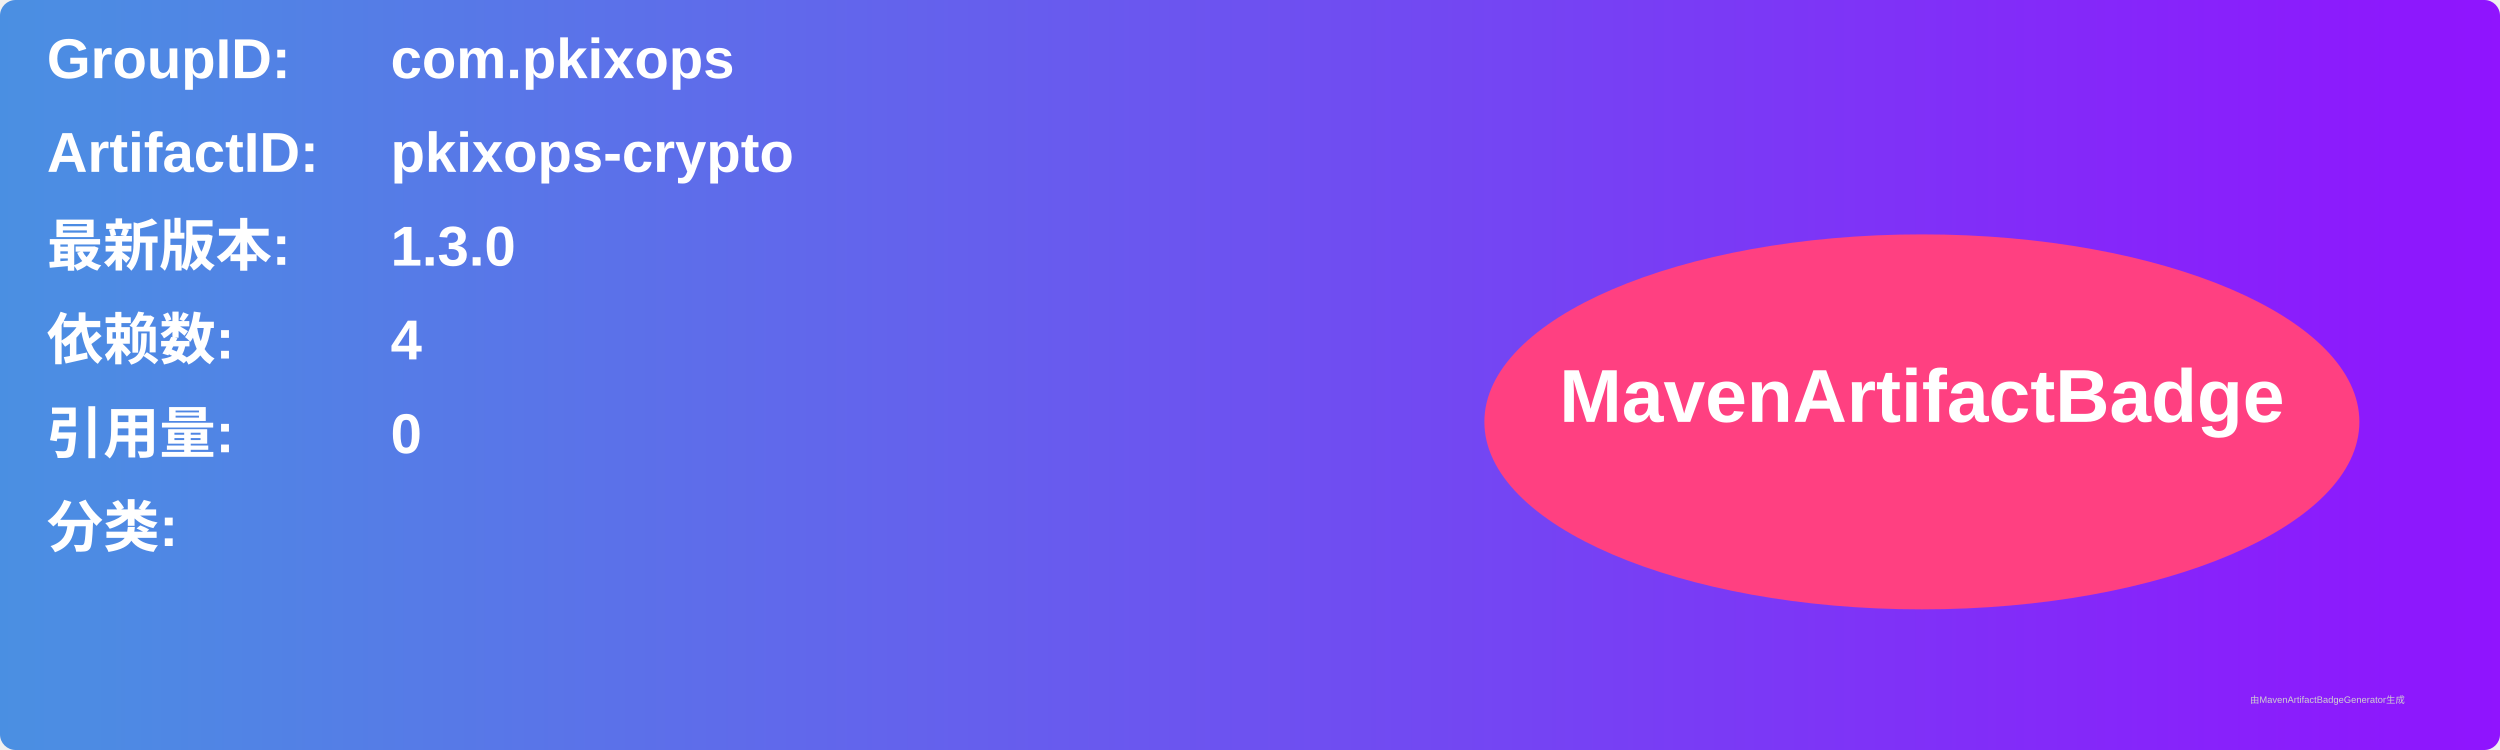
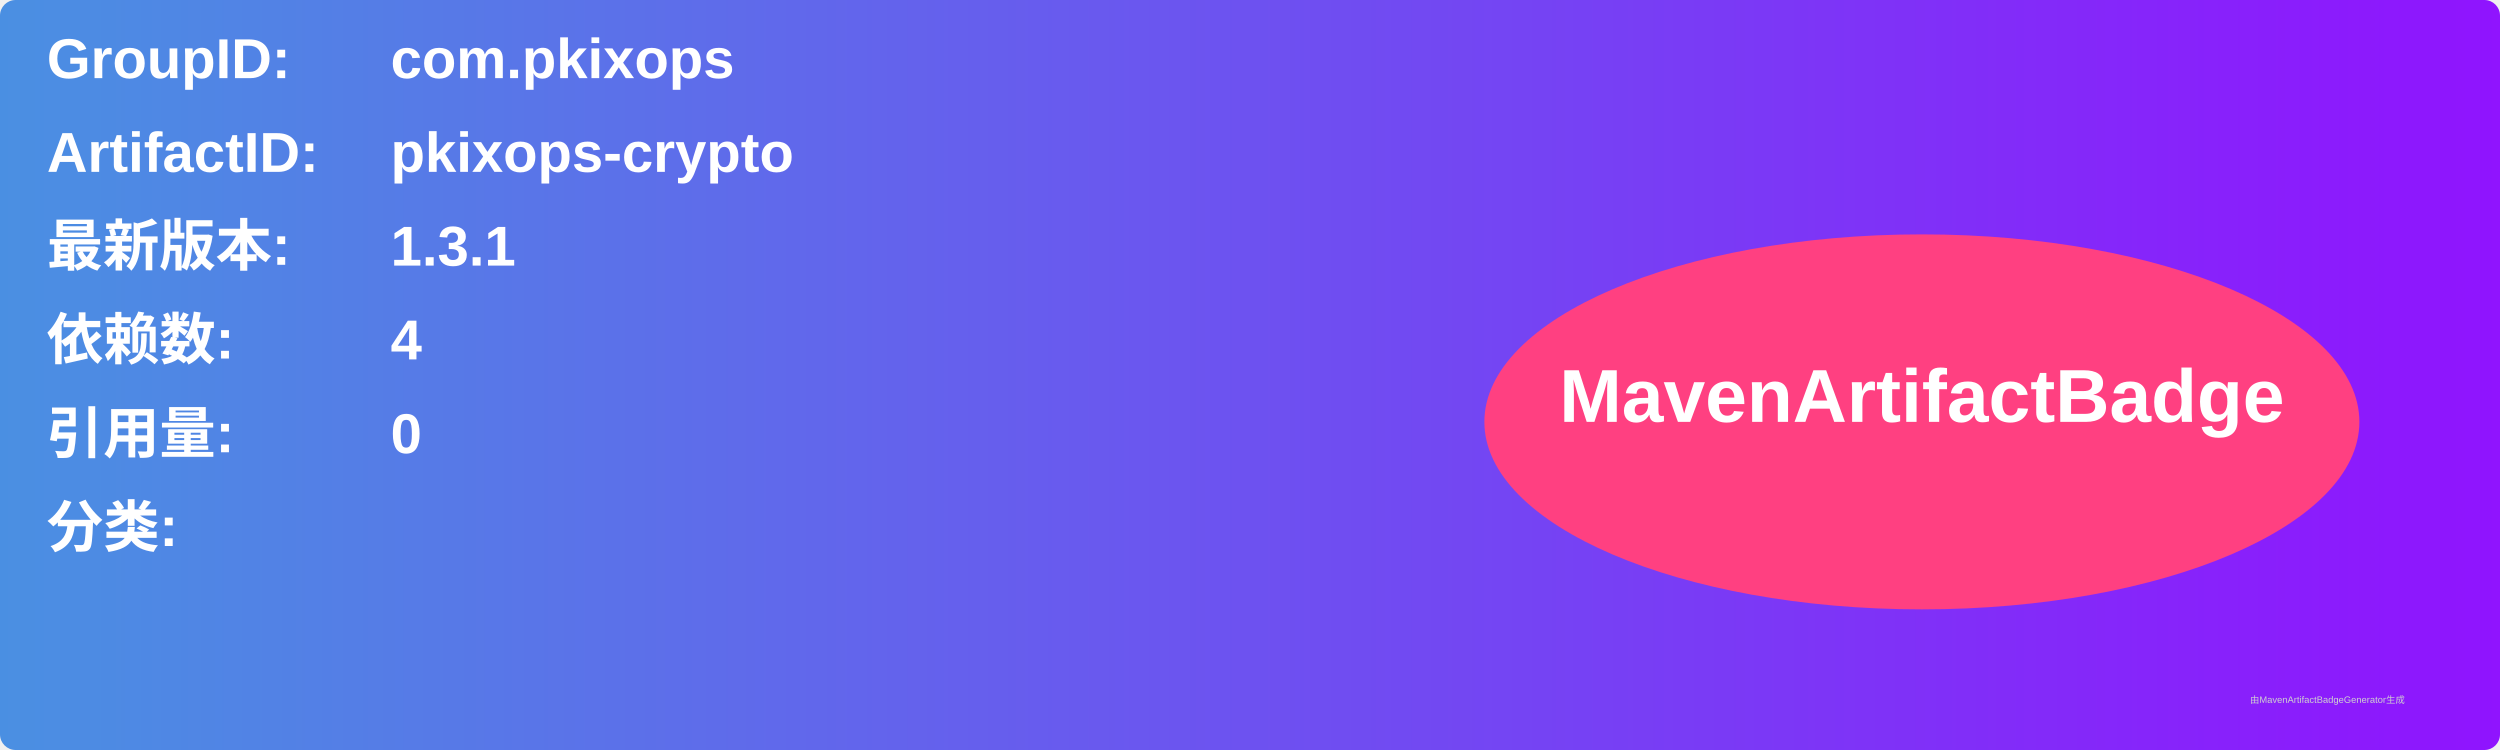
<svg xmlns="http://www.w3.org/2000/svg" width="800" height="240" viewBox="0 0 800 240">
  <linearGradient id="grad" x1="0%" y1="0%" x2="100%" y2="0%">
    <stop offset="0%" stop-color="#4a90e2" />
    <stop offset="100%" stop-color="#9013fe" />
  </linearGradient>
  <rect width="100%" height="100%" rx="5" ry="5" fill="url(#grad)" />
  <g transform="translate(15, 15)">
    <text x="0" y="10" font-family="Arial" font-size="18" fill="white" font-weight="bold" width="260">GroupID:</text>
    <text x="110" y="10" font-family="Arial" font-size="18" fill="white" font-weight="bold" width="460">com.pkixops</text>
    <text x="0" y="40" font-family="Arial" font-size="18" fill="white" font-weight="bold" width="260">ArtifactID:</text>
    <text x="110" y="40" font-family="Arial" font-size="18" fill="white" font-weight="bold" width="460">pkixops-crypto</text>
    <text x="0" y="70" font-family="Arial" font-size="18" fill="white" font-weight="bold">最新版本:</text>
    <text x="110" y="70" font-family="Arial" font-size="18" fill="white" font-weight="bold">
-       <tspan font-weight="bold">1.3.0</tspan>
+       <tspan font-weight="bold">1.3.1</tspan>
    </text>
    <text x="0" y="100" font-family="Arial" font-size="18" fill="white" font-weight="bold">依赖数: </text>
    <text x="110" y="100" font-family="Arial" font-size="18" fill="white">
      <tspan font-weight="bold">4</tspan>
    </text>
    <text x="0" y="130" font-family="Arial" font-size="18" fill="white" font-weight="bold">引用量: </text>
    <text x="110" y="130" font-family="Arial" font-size="18" fill="white">
      <tspan font-weight="bold">0</tspan>
    </text>
    <text x="0" y="160" font-family="Arial" font-size="18" fill="white" font-weight="bold">分类:</text>
    <text x="10" y="190" font-family="Arial" font-size="10" fill="white">
      <tspan font-weight="bold" />
    </text>
    <ellipse cx="600" cy="120" rx="140" ry="60" fill="#ff4081" />
    <text x="600" y="120" text-anchor="middle" font-family="Arial" font-size="24" fill="white" font-weight="bold">MavenArtifactBadge</text>
  </g>
  <text x="720" y="225" font-family="Arial" font-size="3" fill="#d0d0d0">由MavenArtifactBadgeGenerator生成</text>
</svg>
